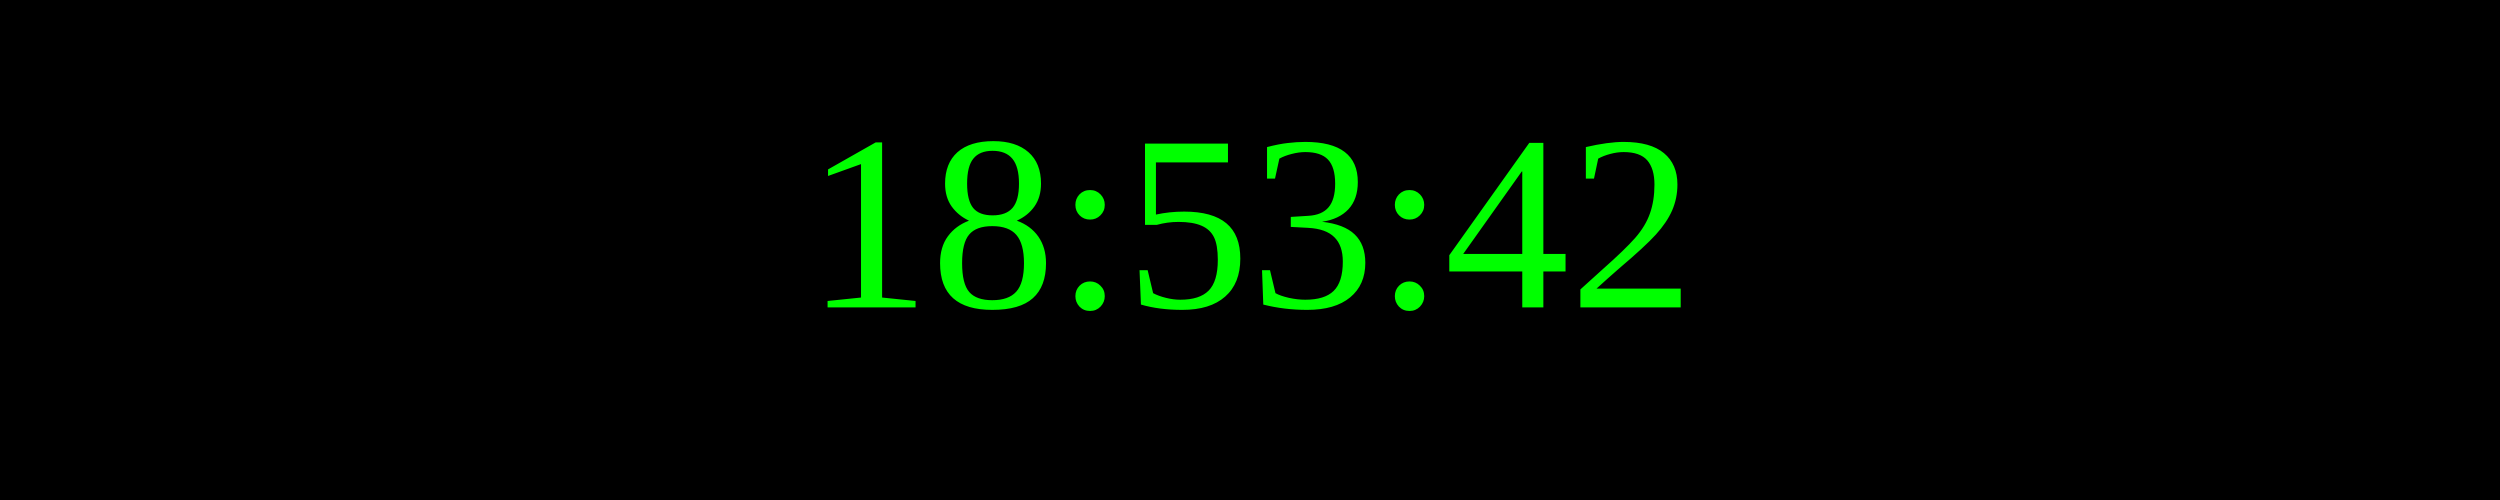
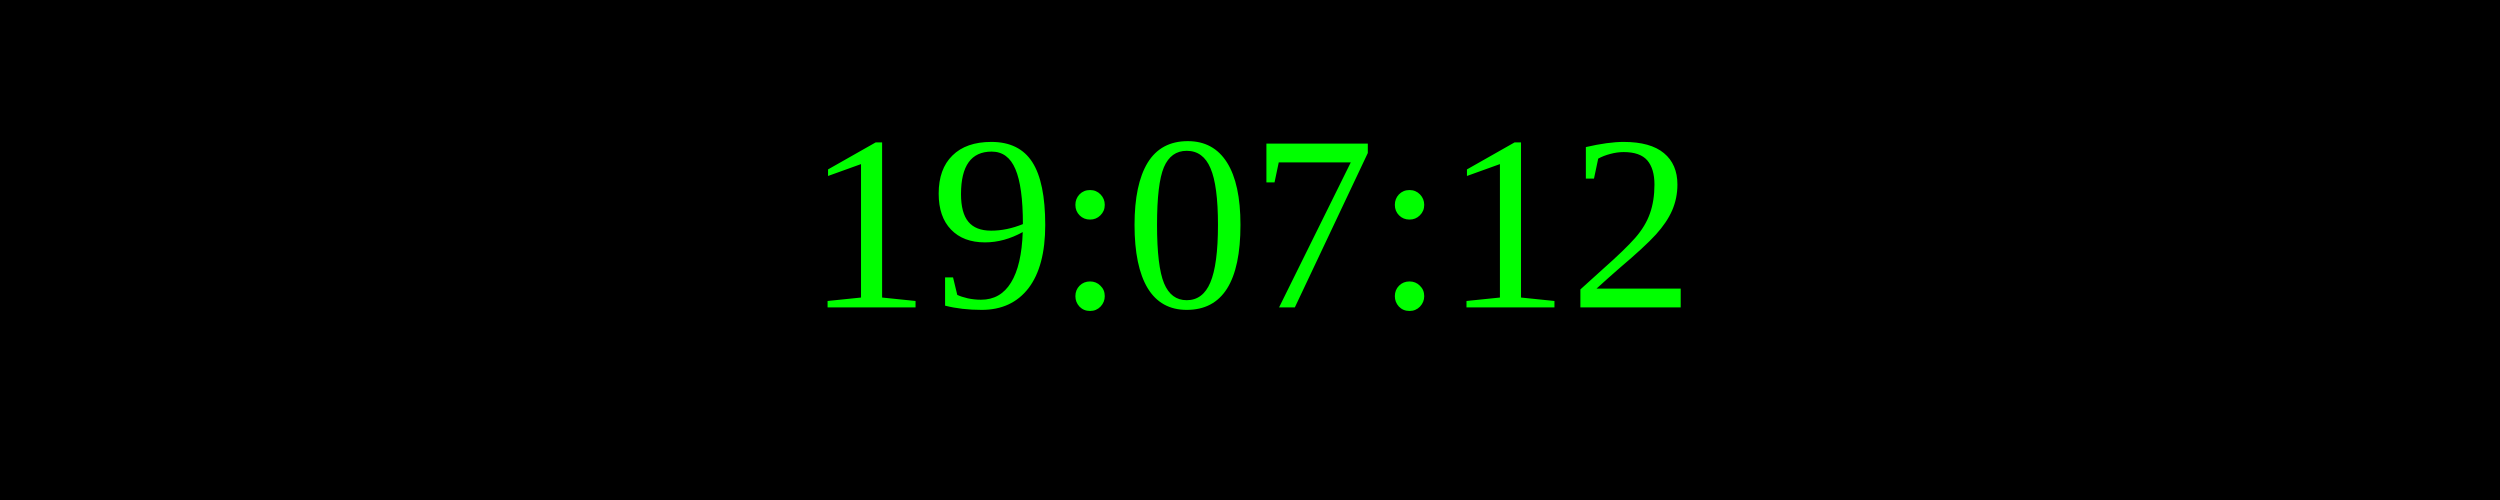
<svg xmlns="http://www.w3.org/2000/svg" width="250" height="50">
  <rect width="100%" height="100%" fill="black" />
  <text x="50%" y="50%" font-size="25" fill="lime" text-anchor="middle" dominant-baseline="middle">
- 18:53:42
+ 19:07:12
</text>
</svg>
